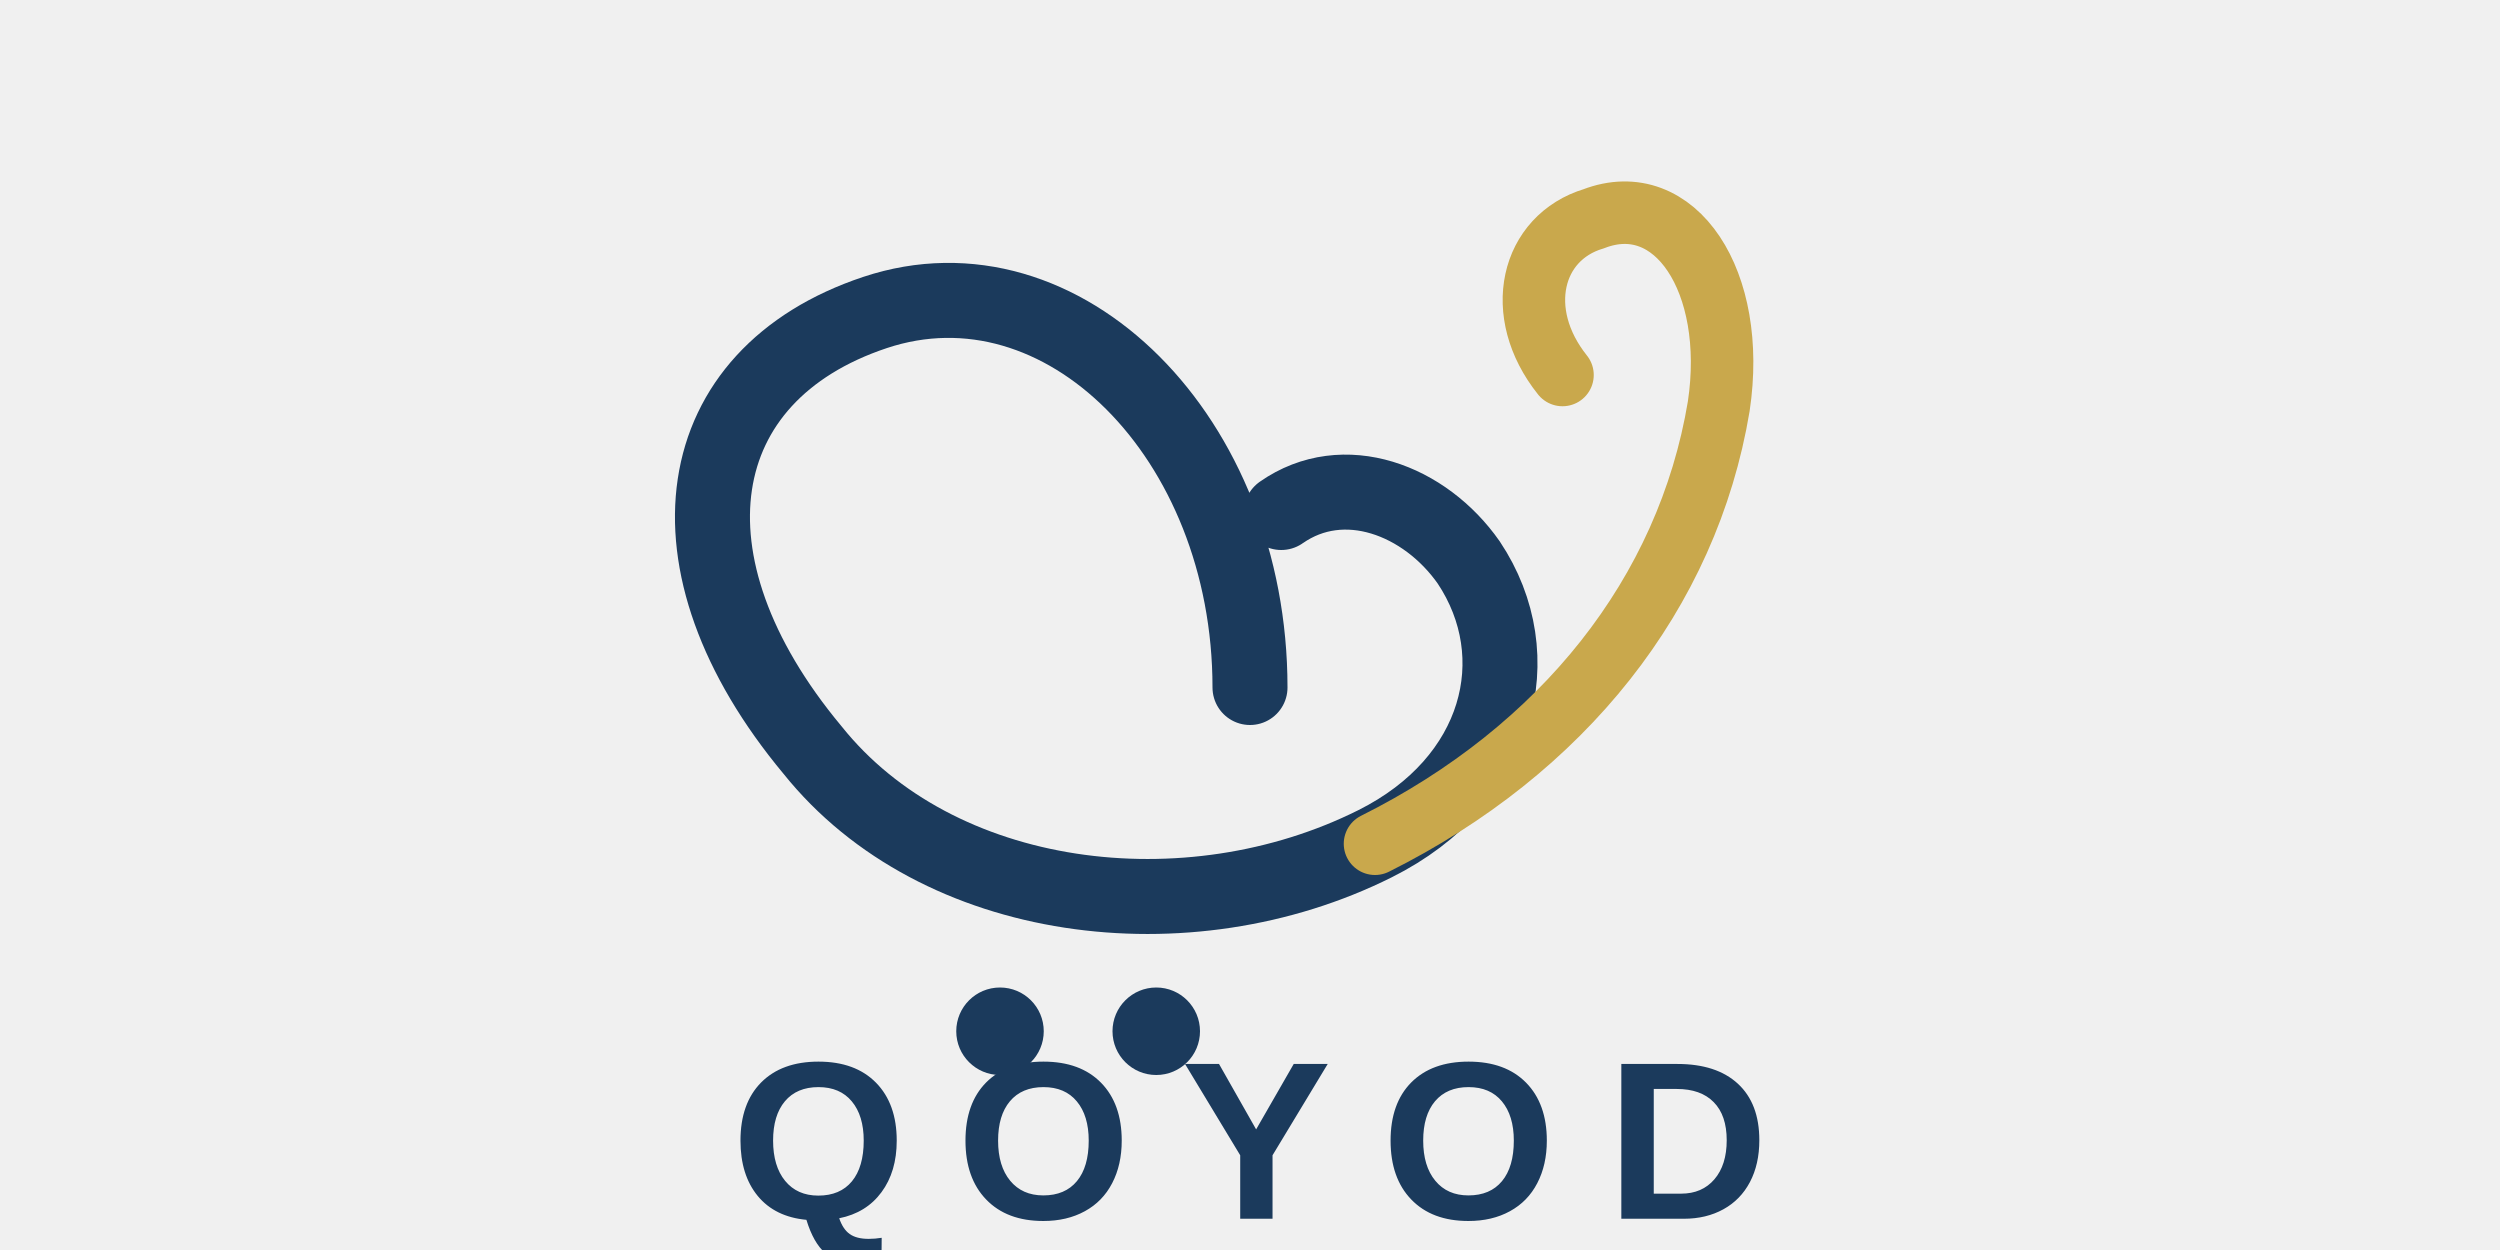
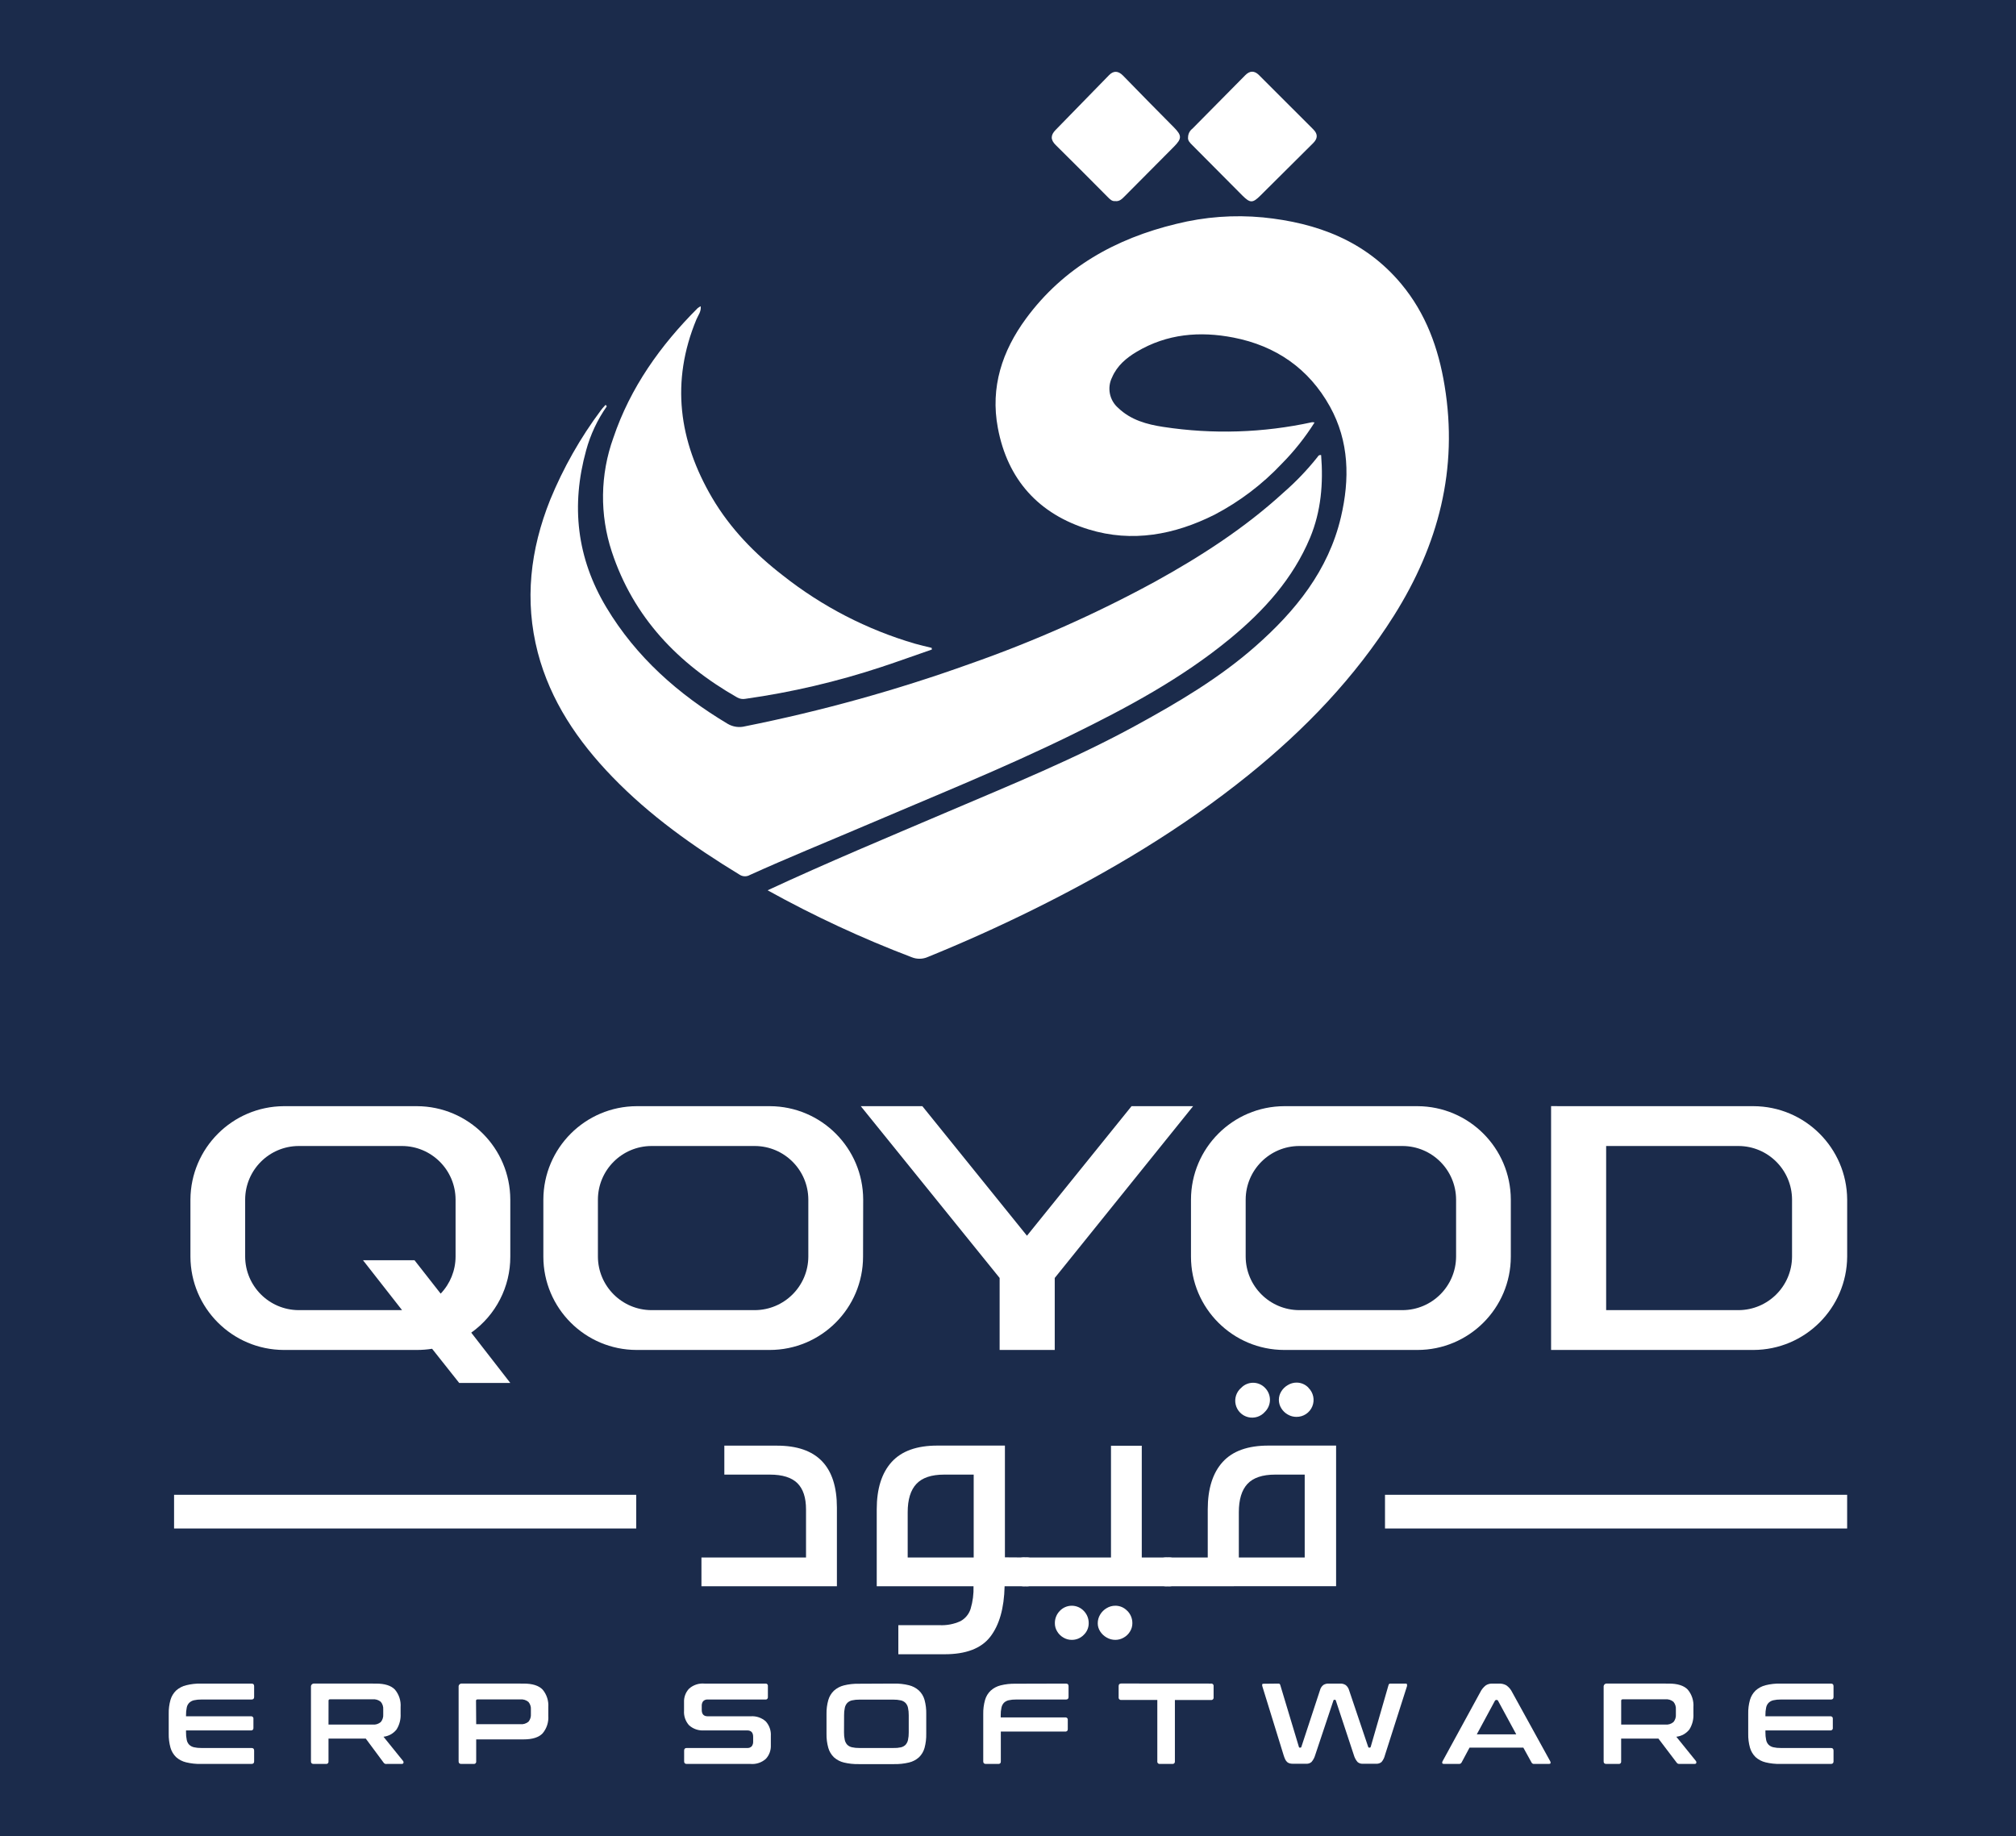
- <svg xmlns="http://www.w3.org/2000/svg" viewBox="0 0 400 200" fill="none">
-   <g transform="translate(120, 10)">
-     <path d="M80 100 C80 60, 50 30, 20 40 C-10 50, -15 80, 10 110 C30 135, 70 140, 100 125 C120 115, 125 95, 115 80 C108 70, 95 65, 85 72" stroke="#1B3A5C" stroke-width="12" fill="none" stroke-linecap="round" />
-     <path d="M100 125 C130 110, 150 85, 155 55 C158 35, 148 20, 135 25 C125 28, 122 40, 130 50" stroke="#C9A84C" stroke-width="10" fill="none" stroke-linecap="round" />
-     <circle cx="40" cy="155" r="7" fill="#1B3A5C" />
-     <circle cx="65" cy="155" r="7" fill="#1B3A5C" />
-   </g>
-   <text x="200" y="195" text-anchor="middle" font-family="Montserrat, Arial, sans-serif" font-weight="700" font-size="36" fill="#1B3A5C" letter-spacing="8">QOYOD</text>
+ <svg xmlns="http://www.w3.org/2000/svg" id="Layer_1" data-name="Layer 1" viewBox="0 0 595.28 542.11">
+   <defs>
+     <style>.cls-1{fill:#1b2b4b;}.cls-2{fill:#fff;}</style>
+   </defs>
+   <rect class="cls-1" x="-63.14" y="-44.57" width="708" height="625.71" />
+   <path class="cls-2" d="M226.66,262.91c17.78-8.27,35.51-15.64,53.17-23.18,18.76-8,37.68-15.7,55.61-25.51,12.4-6.78,24.56-13.95,35.21-23.32,11.85-10.42,21.59-22.41,25.3-38.2,2.63-11.19,2.46-22.34-3.26-32.66-6.21-11.18-15.94-17.91-28.45-20.35-9.95-1.94-19.65-1.13-28.58,4.18-3.09,1.83-5.8,4.12-7.27,7.53a7.51,7.51,0,0,0,1.81,9.08c3.71,3.56,8.47,4.86,13.31,5.59a120.65,120.65,0,0,0,43.93-1.39,3.24,3.24,0,0,1,.72.08,71.47,71.47,0,0,1-9.64,12.14A75.2,75.2,0,0,1,358.62,152c-11.83,5.93-24.31,8.28-37.12,4.35-14.76-4.52-24-14.68-26.86-30-2.26-12,1.29-22.7,8.29-32.24,11.09-15.1,26.5-23.68,44.43-28a76,76,0,0,1,25.58-1.91c15.95,1.61,30.18,6.89,40.81,19.63,7.29,8.74,11,19,12.81,30.07,4.06,24.6-1.81,47-14.95,67.88-11.52,18.29-26.27,33.62-43,47.12-19.67,15.86-41.23,28.69-63.84,39.86q-15.15,7.48-30.8,13.84a6.07,6.07,0,0,1-4.75.08A328.19,328.19,0,0,1,226.66,262.91Z" />
+   <path class="cls-2" d="M179.17,120a41.79,41.79,0,0,0-6.1,13c-4.5,16.31-2.79,31.77,6,46.41s21.22,25.63,35.78,34.33a6.81,6.81,0,0,0,5.16.74,468.87,468.87,0,0,0,66.41-18.45A370.45,370.45,0,0,0,341,171.8c13.55-7.48,26.53-15.85,38-26.35A79.08,79.08,0,0,0,389,135c.22-.29.37-.72,1.1-.61.66,8.35,0,16.55-3.26,24.4-5.07,12.11-13.6,21.53-23.55,29.74-14.33,11.82-30.59,20.51-47.19,28.64-20,9.79-40.6,18.06-61,26.79-11.22,4.79-22.54,9.38-33.67,14.42a2.89,2.89,0,0,1-3.06-.09c-13.57-8.26-26.47-17.4-37.57-28.89-10.18-10.53-18.25-22.4-22-36.69-4-15.4-2.22-30.43,3.66-45.13a121,121,0,0,1,15-26.46c.4-.56.91-1.05,1.37-1.58Z" />
+   <path class="cls-2" d="M275.16,191.81c-5,1.72-9.88,3.5-14.85,5.14a230.8,230.8,0,0,1-40.18,9.41,3.6,3.6,0,0,1-2.47-.41c-17.46-9.95-30.61-23.66-37-43a51.57,51.57,0,0,1,.45-33.66C186.12,114.45,195,102,206,91a4.6,4.6,0,0,1,.91-.56c.16,1.61-.77,2.68-1.26,3.85-7.64,18.39-5.23,35.92,4.63,52.72,5.34,9.07,12.59,16.52,20.89,22.93a114.88,114.88,0,0,0,39,20.14c1.63.46,3.28.83,4.93,1.24C275.12,191.49,275.14,191.65,275.16,191.81Z" />
+   <path class="cls-2" d="M329.34,59.39c-1,.1-1.6-.55-2.22-1.17-5.11-5.13-10.2-10.29-15.37-15.37-1.6-1.56-1.55-2.94-.08-4.45C317,33,322.2,27.54,327.51,22.16c1.32-1.34,2.71-1.25,4.1.17,5,5.14,10,10.23,15.07,15.33,2.32,2.37,2.33,3.27-.05,5.67q-7.23,7.31-14.49,14.58C331.35,58.7,330.6,59.53,329.34,59.39Z" />
+   <path class="cls-2" d="M350.81,40.51A3.25,3.25,0,0,1,352.09,38q7.8-7.92,15.61-15.79c1.35-1.37,2.7-1.4,4.09,0q8,8,16,16c1.39,1.39,1.33,2.69-.06,4.07Q379.92,50,372.14,57.78c-2.24,2.23-3,2.23-5.25,0q-7.39-7.45-14.81-14.9C351.4,42.18,350.67,41.56,350.81,40.51Z" />
+   <path class="cls-2" d="M150.68,371.09a27.45,27.45,0,0,1-11.53,22.45l11.53,14.85H135.59l-8-10.09a28.62,28.62,0,0,1-4.51.35H83.79a27.66,27.66,0,0,1-27.56-27.56V354.22a27.74,27.74,0,0,1,27.56-27.56h39.33a27.66,27.66,0,0,1,27.56,27.56ZM88.19,338.42a15.87,15.87,0,0,0-15.8,15.8v16.87a15.87,15.87,0,0,0,15.8,15.8h30.53l-11.53-14.73H122.4l7.72,9.86a15.88,15.88,0,0,0,4.4-10.93V354.22a15.87,15.87,0,0,0-15.8-15.8Z" />
+   <path class="cls-2" d="M254.84,371.09a27.57,27.57,0,0,1-27.56,27.56H188a27.58,27.58,0,0,1-27.56-27.56V354.22A27.66,27.66,0,0,1,188,326.66h39.32a27.65,27.65,0,0,1,27.56,27.56Zm-78.29,0a15.87,15.87,0,0,0,15.8,15.8h30.53a15.87,15.87,0,0,0,15.8-15.8V354.22a15.87,15.87,0,0,0-15.8-15.8H192.35a15.87,15.87,0,0,0-15.8,15.8Z" />
+   <path class="cls-2" d="M295.17,398.65V377.39l-41-50.73h18.18l30.89,38.26,30.88-38.26H352.3l-40.86,50.73v21.26Z" />
+   <path class="cls-2" d="M446.11,371.09a27.58,27.58,0,0,1-27.56,27.56H379.22a27.57,27.57,0,0,1-27.55-27.56V354.22a27.65,27.65,0,0,1,27.55-27.56h39.33a27.66,27.66,0,0,1,27.56,27.56Zm-78.29,0a15.87,15.87,0,0,0,15.8,15.8h30.53a15.88,15.88,0,0,0,15.8-15.8V354.22a15.88,15.88,0,0,0-15.8-15.8H383.62a15.87,15.87,0,0,0-15.8,15.8Z" />
+   <path class="cls-2" d="M517.75,326.66a27.76,27.76,0,0,1,27.68,27.56v16.87a27.76,27.76,0,0,1-27.68,27.56H458v-72Zm11.4,27.56a15.87,15.87,0,0,0-15.8-15.8H474.26v48.47h39.09a15.87,15.87,0,0,0,15.8-15.8Z" />
+   <path class="cls-2" d="M247.12,445.19v23.24h-40v-8.5H238v-14.2q0-5.21-2.55-7.74c-1.71-1.68-4.41-2.53-8.12-2.53H213.88v-8.55h15.56Q247.11,426.91,247.12,445.19Z" />
+   <path class="cls-2" d="M302.75,459.93a3.84,3.84,0,0,1,2.87.88c.56.59.84,1.71.84,3.37a5.08,5.08,0,0,1-.82,3.35,3.77,3.77,0,0,1-2.89.9h-6.11q-.22,9.72-4.23,14.91t-13.54,5.17H265.26v-8.59h12.12a13.33,13.33,0,0,0,6.22-1.18,6.29,6.29,0,0,0,3-3.64,20.92,20.92,0,0,0,.86-6.67H258.88v-22.7q0-9.14,4.41-14t13.55-4.84h19.89v33ZM270.6,438.2q-2.58,2.73-2.58,8.39v13.34h19.49V435.46h-8.73Q273.17,435.46,270.6,438.2Z" />
+   <path class="cls-2" d="M344.77,459.93a3.84,3.84,0,0,1,2.87.88c.56.59.84,1.71.84,3.37a5.12,5.12,0,0,1-.81,3.37,3.85,3.85,0,0,1-2.9.88h-42a3.82,3.82,0,0,1-2.88-.9,7.22,7.22,0,0,1,0-6.72,3.86,3.86,0,0,1,2.88-.88h25.28v-33h9.09v33ZM320,475.69a5.1,5.1,0,0,1,1.47,3.69,4.68,4.68,0,0,1-1.47,3.41,4.83,4.83,0,0,1-3.55,1.47,4.71,4.71,0,0,1-2.46-.68,5,5,0,0,1-1.83-1.81,4.49,4.49,0,0,1-.68-2.39,5.1,5.1,0,0,1,1.47-3.69,4.87,4.87,0,0,1,7.05,0Zm12.87,0a5.08,5.08,0,0,1,1.49,3.69,4.49,4.49,0,0,1-.68,2.39,5,5,0,0,1-1.85,1.81,4.84,4.84,0,0,1-2.49.68,5,5,0,0,1-2.55-.68,5.41,5.41,0,0,1-1.93-1.81,4.37,4.37,0,0,1-.72-2.39,4.92,4.92,0,0,1,.72-2.6,5.4,5.4,0,0,1,1.93-1.9,4.92,4.92,0,0,1,2.55-.7A4.78,4.78,0,0,1,332.85,475.69Z" />
+   <path class="cls-2" d="M344.77,468.43a3.79,3.79,0,0,1-2.87-.9,5,5,0,0,1-.84-3.35c0-1.66.28-2.78.84-3.37a3.84,3.84,0,0,1,2.87-.88h11.85v-14.2q0-9.14,4.41-14t13.55-4.84h19.94v41.52Zm28.74-58.61a5,5,0,0,1,0,7.1,5,5,0,1,1-7-7.1,4.87,4.87,0,0,1,7,0Zm-5.16,28.38q-2.55,2.73-2.55,8.39v13.34h19.45V435.46h-8.73Q370.91,435.46,368.35,438.2Zm18-28.38a5,5,0,0,1-3.53,8.59,5,5,0,0,1-2.55-.68,5.27,5.27,0,0,1-1.93-1.85,4.7,4.7,0,0,1,0-5A5.43,5.43,0,0,1,380.3,409a4.93,4.93,0,0,1,2.55-.71A4.82,4.82,0,0,1,386.38,409.82Z" />
+   <rect class="cls-2" x="51.4" y="441.42" width="136.46" height="9.95" />
+   <rect class="cls-2" x="408.96" y="441.42" width="136.46" height="9.95" />
+   <path class="cls-2" d="M74.26,497.17q.78,0,.78.75v3.22c0,.49-.26.74-.78.74H59.44a9.48,9.48,0,0,0-2.19.22,3,3,0,0,0-1.38.75,2.72,2.72,0,0,0-.73,1.42,10,10,0,0,0-.21,2.22v.34H74.09a.66.66,0,0,1,.74.75v2.68a.65.65,0,0,1-.74.74H54.93v.58a10,10,0,0,0,.21,2.22,2.79,2.79,0,0,0,.73,1.43,3,3,0,0,0,1.38.74,9,9,0,0,0,2.19.22H74.26q.78,0,.78.75v3.22c0,.49-.26.74-.78.74H59.34a17.13,17.13,0,0,1-4.37-.47A6.77,6.77,0,0,1,52,518.89a6.35,6.35,0,0,1-1.66-2.78,14.39,14.39,0,0,1-.52-4.16v-5.83a14.15,14.15,0,0,1,.52-4.14A6.28,6.28,0,0,1,52,499.22,6.9,6.9,0,0,1,55,497.66a16.61,16.61,0,0,1,4.37-.49Z" />
+   <path class="cls-2" d="M111,497.17q3.9,0,5.6,1.76a7.27,7.27,0,0,1,1.69,5.22v1.94a7.93,7.93,0,0,1-1.18,4.61,5.68,5.68,0,0,1-3.87,2.17l5.8,7.18a.54.54,0,0,1,.1.51c-.05.23-.23.34-.54.34h-4.37a.92.92,0,0,1-1-.44L108,513.41H97v6.75a.66.66,0,0,1-.75.74H92.6c-.52,0-.78-.25-.78-.74v-22a.9.9,0,0,1,1-1ZM97,509.28h13a3.25,3.25,0,0,0,2.44-.75,3.17,3.17,0,0,0,.72-2.27v-1.43a3.17,3.17,0,0,0-.72-2.27,3.25,3.25,0,0,0-2.44-.74H97.45c-.3,0-.44.13-.44.4Z" />
+   <path class="cls-2" d="M154.61,497.17q3.9,0,5.6,1.76a7.27,7.27,0,0,1,1.69,5.22v2.51a7.24,7.24,0,0,1-1.69,5.22q-1.69,1.77-5.6,1.77h-14v6.51a.66.66,0,0,1-.75.74h-3.66c-.52,0-.78-.25-.78-.74v-22a.9.9,0,0,1,1-1Zm-14,12h13a3.29,3.29,0,0,0,2.44-.74,3.17,3.17,0,0,0,.71-2.27v-1.29a3.14,3.14,0,0,0-.71-2.27,3.25,3.25,0,0,0-2.44-.75H141c-.3,0-.44.13-.44.41Z" />
+   <path class="cls-2" d="M226,497.17a.66.66,0,0,1,.74.75v3.22a.65.65,0,0,1-.74.74H209a1.69,1.69,0,0,0-1.39.51,2.17,2.17,0,0,0-.4,1.39v1.15c0,1.27.58,1.9,1.76,1.9h12.71a6,6,0,0,1,4.44,1.51,5.88,5.88,0,0,1,1.49,4.32v2.72a5.56,5.56,0,0,1-1.45,4,6,6,0,0,1-4.55,1.52H202.79c-.52,0-.78-.25-.78-.74v-3.22q0-.75.78-.75h17.8a1.67,1.67,0,0,0,1.39-.51,2.17,2.17,0,0,0,.41-1.39V512.9c0-1.26-.59-1.9-1.76-1.9H207.91a6,6,0,0,1-4.44-1.51,5.84,5.84,0,0,1-1.49-4.32V502.7a5.5,5.5,0,0,1,1.46-4,6,6,0,0,1,4.54-1.53Z" />
+   <path class="cls-2" d="M264,497.17a16.88,16.88,0,0,1,4.39.49,6.82,6.82,0,0,1,2.95,1.56A6.09,6.09,0,0,1,273,502a14.56,14.56,0,0,1,.5,4.14V512a14.81,14.81,0,0,1-.5,4.16,6.15,6.15,0,0,1-1.65,2.78,6.7,6.7,0,0,1-2.95,1.54,17.4,17.4,0,0,1-4.39.47H253.55a17.27,17.27,0,0,1-4.38-.47,6.79,6.79,0,0,1-2.93-1.54,6.26,6.26,0,0,1-1.66-2.78,14.36,14.36,0,0,1-.53-4.16v-5.83a14.13,14.13,0,0,1,.53-4.14,6.19,6.19,0,0,1,1.66-2.76,6.92,6.92,0,0,1,2.93-1.56,16.75,16.75,0,0,1,4.38-.49Zm-14.78,14.41a9.34,9.34,0,0,0,.22,2.22,3.13,3.13,0,0,0,.73,1.43,2.83,2.83,0,0,0,1.37.74,9,9,0,0,0,2.19.22h10.07A8.82,8.82,0,0,0,266,516a2.87,2.87,0,0,0,1.38-.74,3.13,3.13,0,0,0,.73-1.43,9.89,9.89,0,0,0,.22-2.22v-5.09a9.89,9.89,0,0,0-.22-2.22,3,3,0,0,0-.73-1.42,2.88,2.88,0,0,0-1.38-.75,9.33,9.33,0,0,0-2.18-.22H253.75a9.48,9.48,0,0,0-2.19.22,2.84,2.84,0,0,0-1.37.75,3,3,0,0,0-.73,1.42,9.34,9.34,0,0,0-.22,2.22Z" />
+   <path class="cls-2" d="M314.74,497.17q.78,0,.78.75v3.22c0,.49-.26.74-.78.74H300a9.42,9.42,0,0,0-2.19.22,3,3,0,0,0-1.38.75,3,3,0,0,0-.72,1.42,9.34,9.34,0,0,0-.22,2.22v.68h19.05a.66.66,0,0,1,.75.75v2.68a.66.66,0,0,1-.75.74H295.52v8.82a.66.66,0,0,1-.75.74h-3.66c-.52,0-.78-.25-.78-.74v-14a14.13,14.13,0,0,1,.53-4.14,6.1,6.1,0,0,1,1.66-2.76,6.8,6.8,0,0,1,2.93-1.56,16.72,16.72,0,0,1,4.37-.49Z" />
+   <path class="cls-2" d="M357.57,497.17a.68.68,0,0,1,.78.75v3.32a.69.69,0,0,1-.78.78H346.92v18.14a.66.66,0,0,1-.74.74h-3.7a.66.66,0,0,1-.75-.74V502H331.09a.69.69,0,0,1-.78-.78v-3.32q0-.75.78-.75Z" />
+   <path class="cls-2" d="M377.57,497.17c.22,0,.38.15.47.44l5.49,18.24a.26.26,0,0,0,.28.24H384q.19,0,.27-.24l5.49-16.71a2.84,2.84,0,0,1,1-1.56,2.73,2.73,0,0,1,1.53-.41h3.36a2.88,2.88,0,0,1,1.71.44,3,3,0,0,1,1,1.53l5.63,16.71q.07.24.27.24h.21q.19,0,.27-.24L410,497.61a.52.52,0,0,1,.22-.35.66.66,0,0,1,.33-.09h4.58a.3.3,0,0,1,.32.24,1.15,1.15,0,0,1,0,.54l-6.51,20.38a4.9,4.9,0,0,1-1,2,2.25,2.25,0,0,1-1.56.52h-4a2.15,2.15,0,0,1-1.55-.54,5.38,5.38,0,0,1-1.06-2l-5.32-16.11a.26.26,0,0,0-.28-.24H394a.26.26,0,0,0-.28.24l-5.38,16.11a5.37,5.37,0,0,1-1.07,2,2.13,2.13,0,0,1-1.54.54h-3.87a4.22,4.22,0,0,1-1-.1,1.94,1.94,0,0,1-.77-.39,2.63,2.63,0,0,1-.59-.79,9.86,9.86,0,0,1-.49-1.29L372.75,498a1.14,1.14,0,0,1-.05-.56c0-.15.14-.22.32-.22Z" />
+   <path class="cls-2" d="M442.63,497.17a4.18,4.18,0,0,1,2.17.52,5.38,5.38,0,0,1,1.73,2.06l11.22,20.37a.71.71,0,0,1,.09.56c-.06.15-.22.22-.49.22H453a.77.77,0,0,1-.78-.44l-2.41-4.37H433.92l-2.34,4.37a.81.81,0,0,1-.78.44h-4.41c-.29,0-.47-.07-.52-.22a.7.7,0,0,1,.08-.56l11.12-20.37a5.8,5.8,0,0,1,1.66-2.06,3.45,3.45,0,0,1,1.9-.52Zm-6.57,15h11.66l-5.39-9.94A.43.43,0,0,0,442,502h-.2a.43.43,0,0,0-.38.24Z" />
+   <path class="cls-2" d="M492.75,497.17c2.59,0,4.46.59,5.59,1.76a7.27,7.27,0,0,1,1.69,5.22v1.94a7.93,7.93,0,0,1-1.18,4.61,5.68,5.68,0,0,1-3.87,2.17l5.8,7.18a.54.54,0,0,1,.1.51c0,.23-.23.34-.54.34H496a1.31,1.31,0,0,1-.62-.1,1.36,1.36,0,0,1-.34-.34l-5.35-7.05h-11v6.75a.65.65,0,0,1-.74.74H474.3c-.52,0-.78-.25-.78-.74v-22a.9.9,0,0,1,1-1ZM478.7,509.28h13a3.25,3.25,0,0,0,2.44-.75,3.17,3.17,0,0,0,.71-2.27v-1.43a3.17,3.17,0,0,0-.71-2.27,3.25,3.25,0,0,0-2.44-.74H479.15c-.29,0-.45.13-.45.4Z" />
+   <path class="cls-2" d="M540.62,497.17q.78,0,.78.75v3.22c0,.49-.26.74-.78.74H525.8a9.33,9.33,0,0,0-2.18.22,2.91,2.91,0,0,0-1.39.75,2.72,2.72,0,0,0-.73,1.42,10,10,0,0,0-.21,2.22v.34h19.16a.66.66,0,0,1,.74.75v2.68a.65.65,0,0,1-.74.74H521.29v.58a10,10,0,0,0,.21,2.22,2.79,2.79,0,0,0,.73,1.43,2.9,2.9,0,0,0,1.39.74,8.82,8.82,0,0,0,2.18.22h14.82q.78,0,.78.75v3.22c0,.49-.26.74-.78.74H525.7a17.13,17.13,0,0,1-4.37-.47,6.77,6.77,0,0,1-2.94-1.54,6.35,6.35,0,0,1-1.66-2.78,14.39,14.39,0,0,1-.52-4.16v-5.83a14.15,14.15,0,0,1,.52-4.14,6.28,6.28,0,0,1,1.66-2.76,6.9,6.9,0,0,1,2.94-1.56,16.61,16.61,0,0,1,4.37-.49Z" />
</svg>
